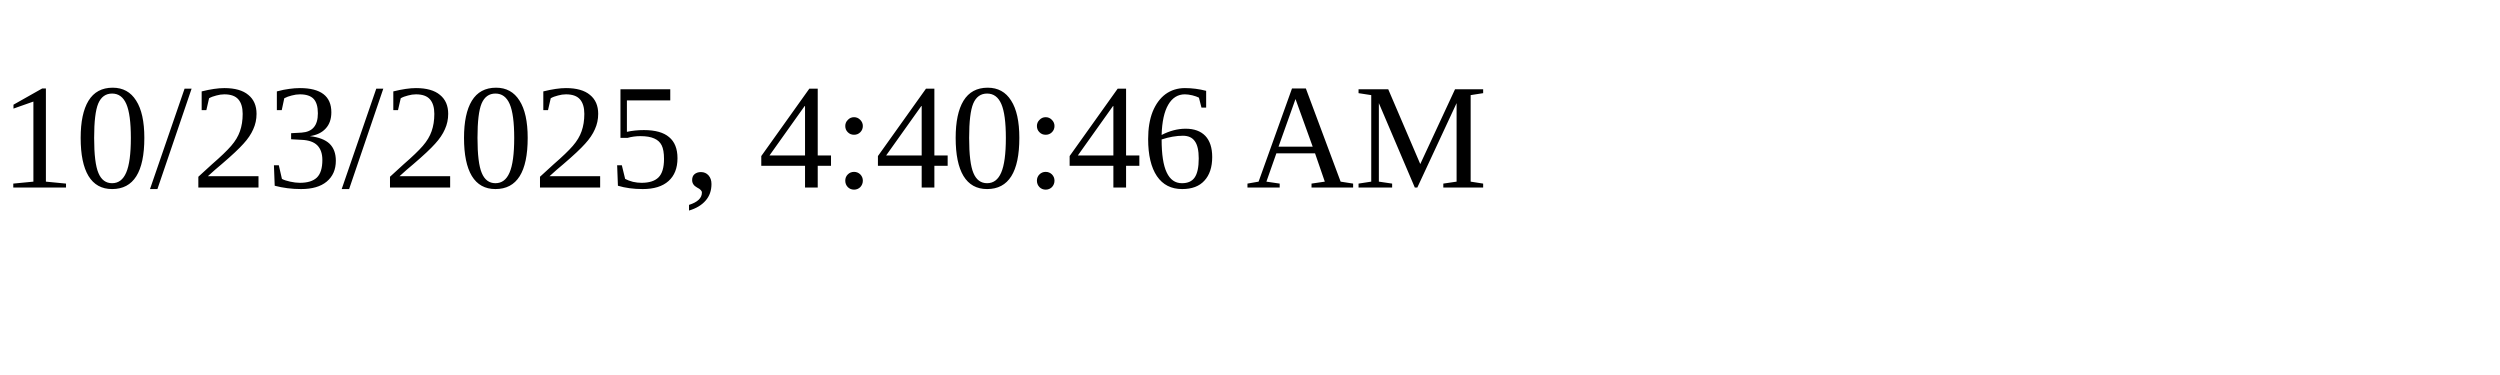
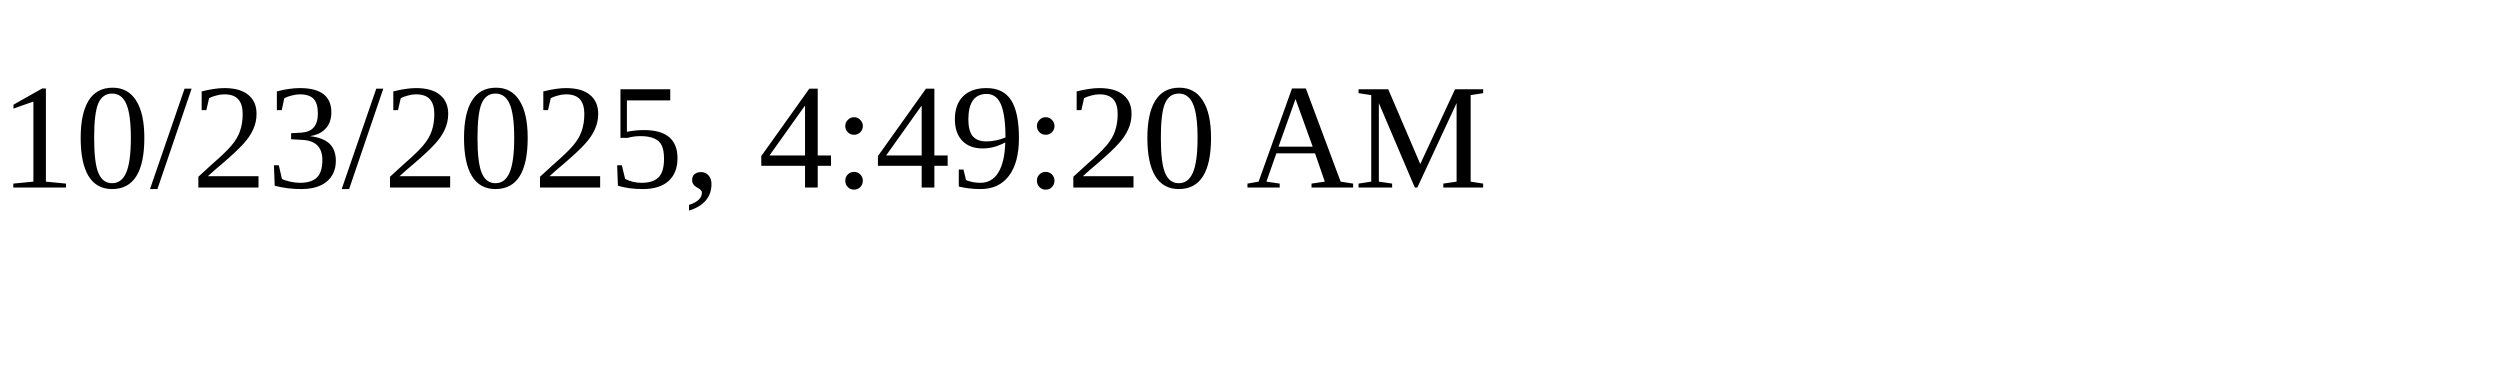
<svg xmlns="http://www.w3.org/2000/svg" height="30" width="200">
-   <text x="0" y="15">10/23/2025, 4:40:46 AM</text>
+   <text x="0" y="15">10/23/2025, 4:49:20 AM</text>
</svg>
